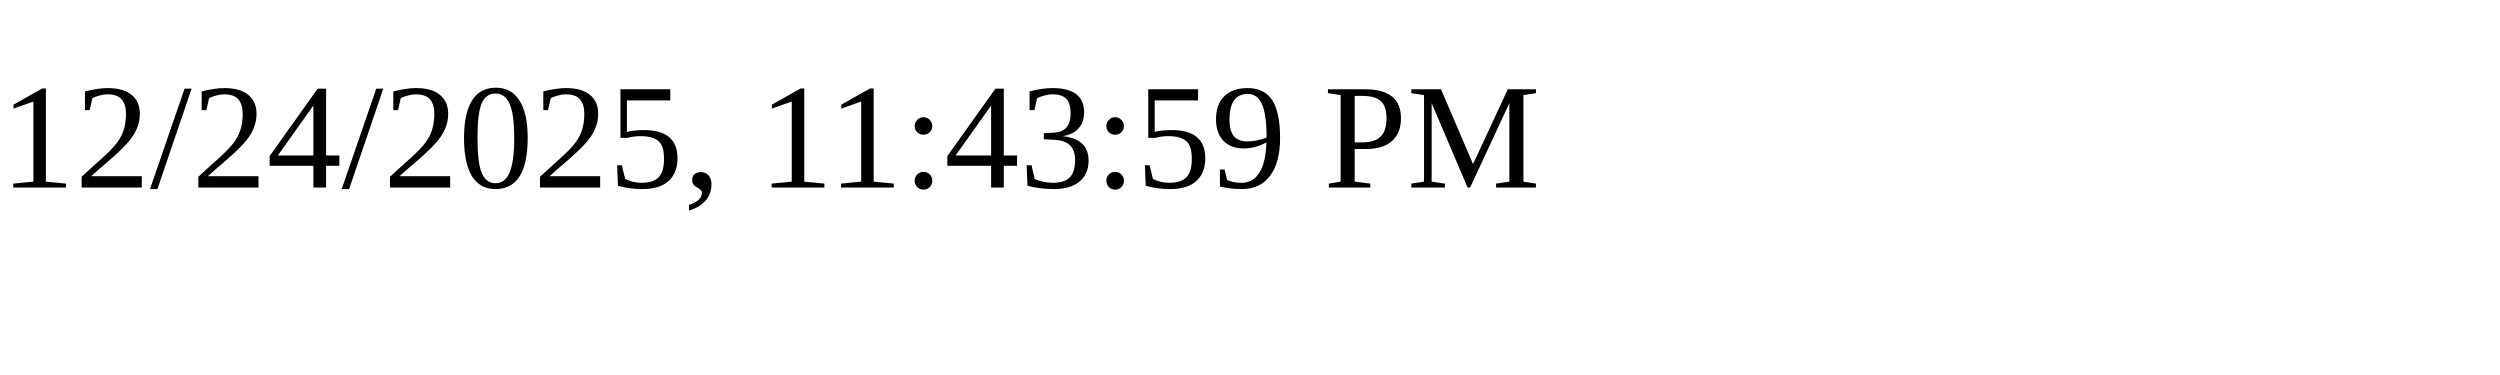
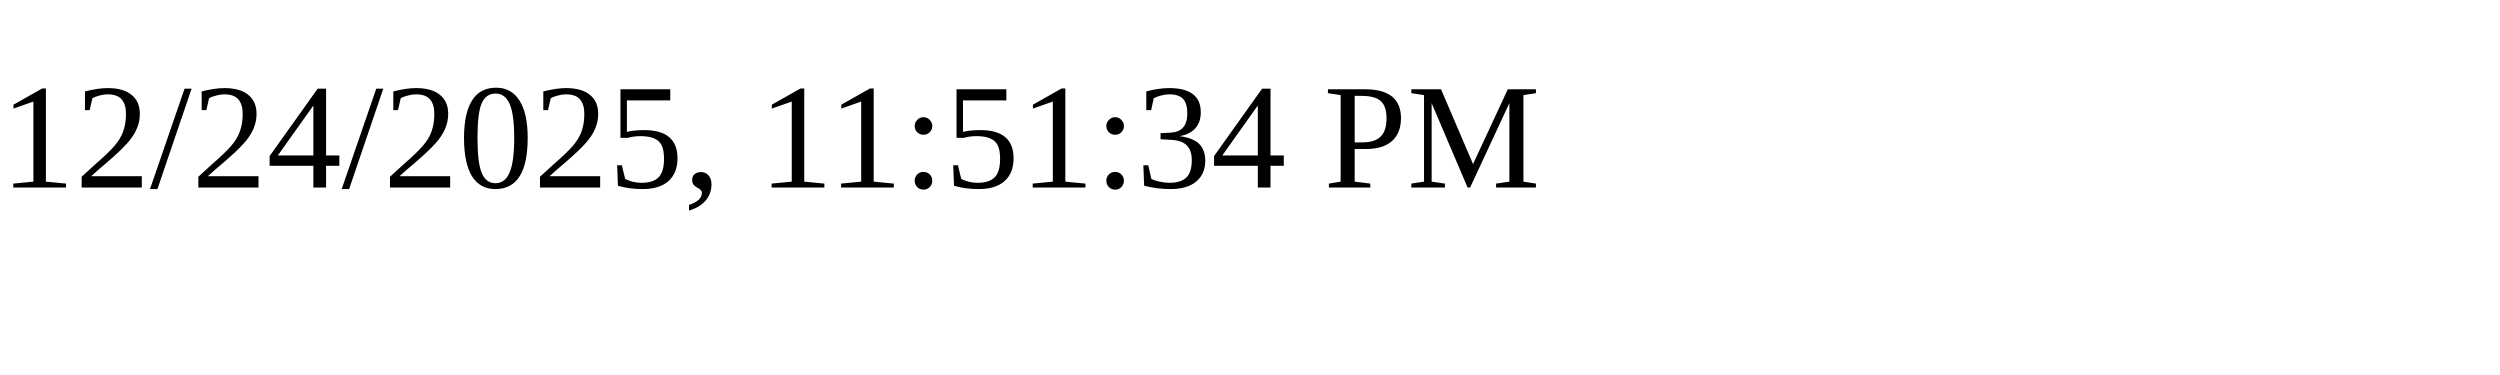
<svg xmlns="http://www.w3.org/2000/svg" height="30" width="200">
-   <text x="0" y="15">12/24/2025, 11:43:59 PM</text>
+   <text x="0" y="15">12/24/2025, 11:51:34 PM</text>
</svg>
